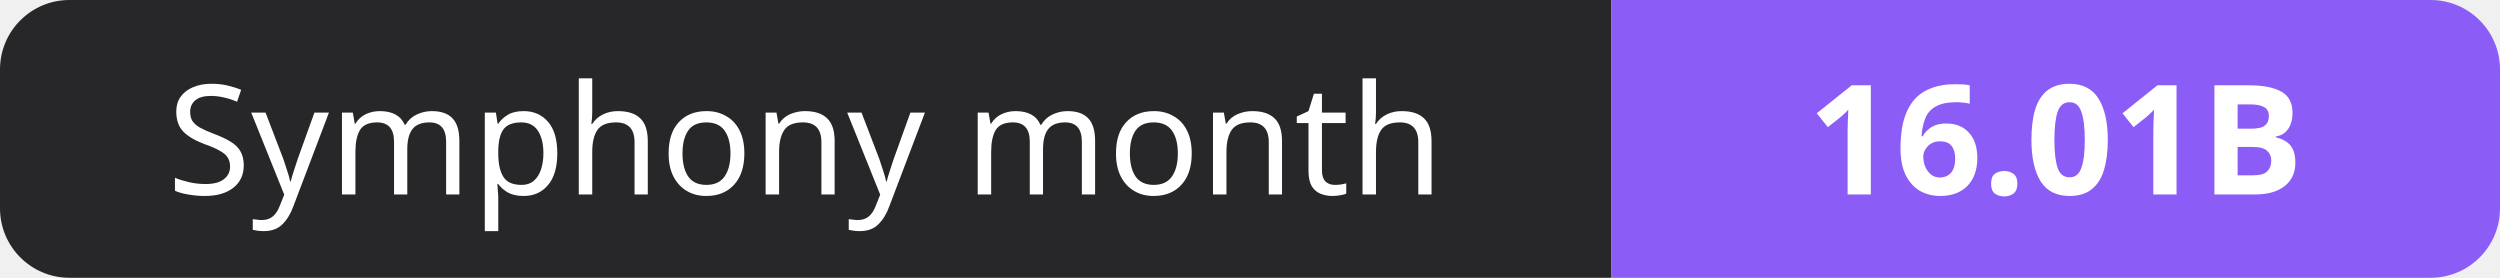
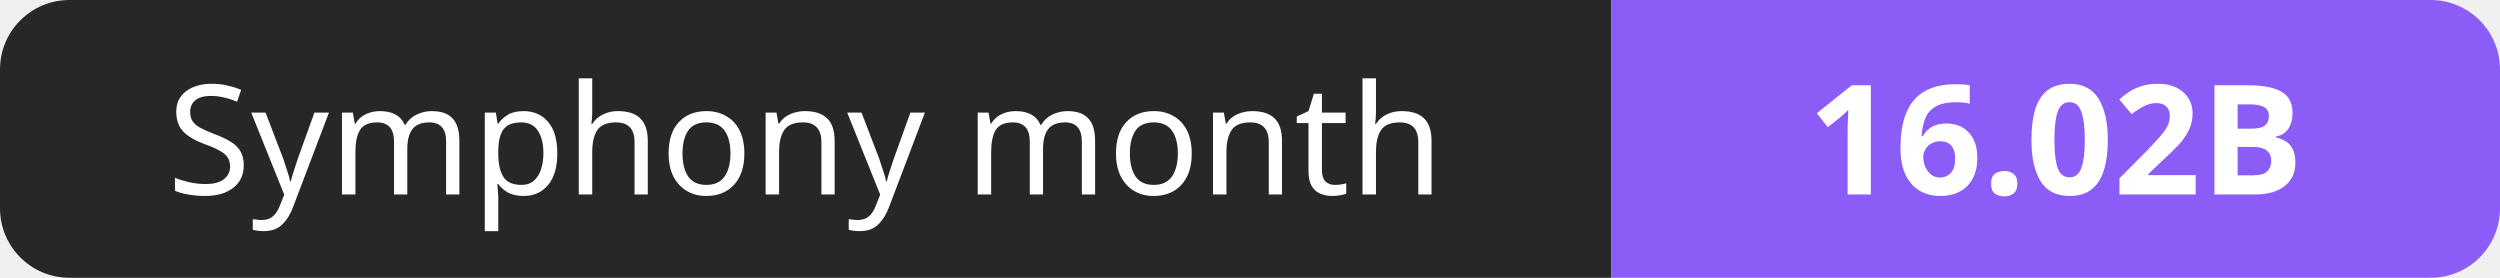
- <svg xmlns="http://www.w3.org/2000/svg" width="180" height="20" role="img" aria-label="Symphony month: 16.01B">
+ <svg xmlns="http://www.w3.org/2000/svg" width="180" height="20" role="img" aria-label="Symphony month: 16.02B">
  <clipPath id="r">
    <rect width="180" height="20" rx="5" fill="#fff" />
  </clipPath>
  <g clip-path="url(#r)">
    <rect width="116" height="20" fill="#27272a" />
    <rect x="116" width="64" height="20" fill="#8b5cf6" />
  </g>
  <g fill="#fff" text-anchor="middle" font-family="Verdana,Geneva,sans-serif" font-size="11">
    <text x="58.0" y="14">Symphony month</text>
-     <text x="148.0" y="14" font-weight="700">16.01B</text>
+     <text x="148.0" y="14" font-weight="700">16.02B</text>
  </g>
</svg>
